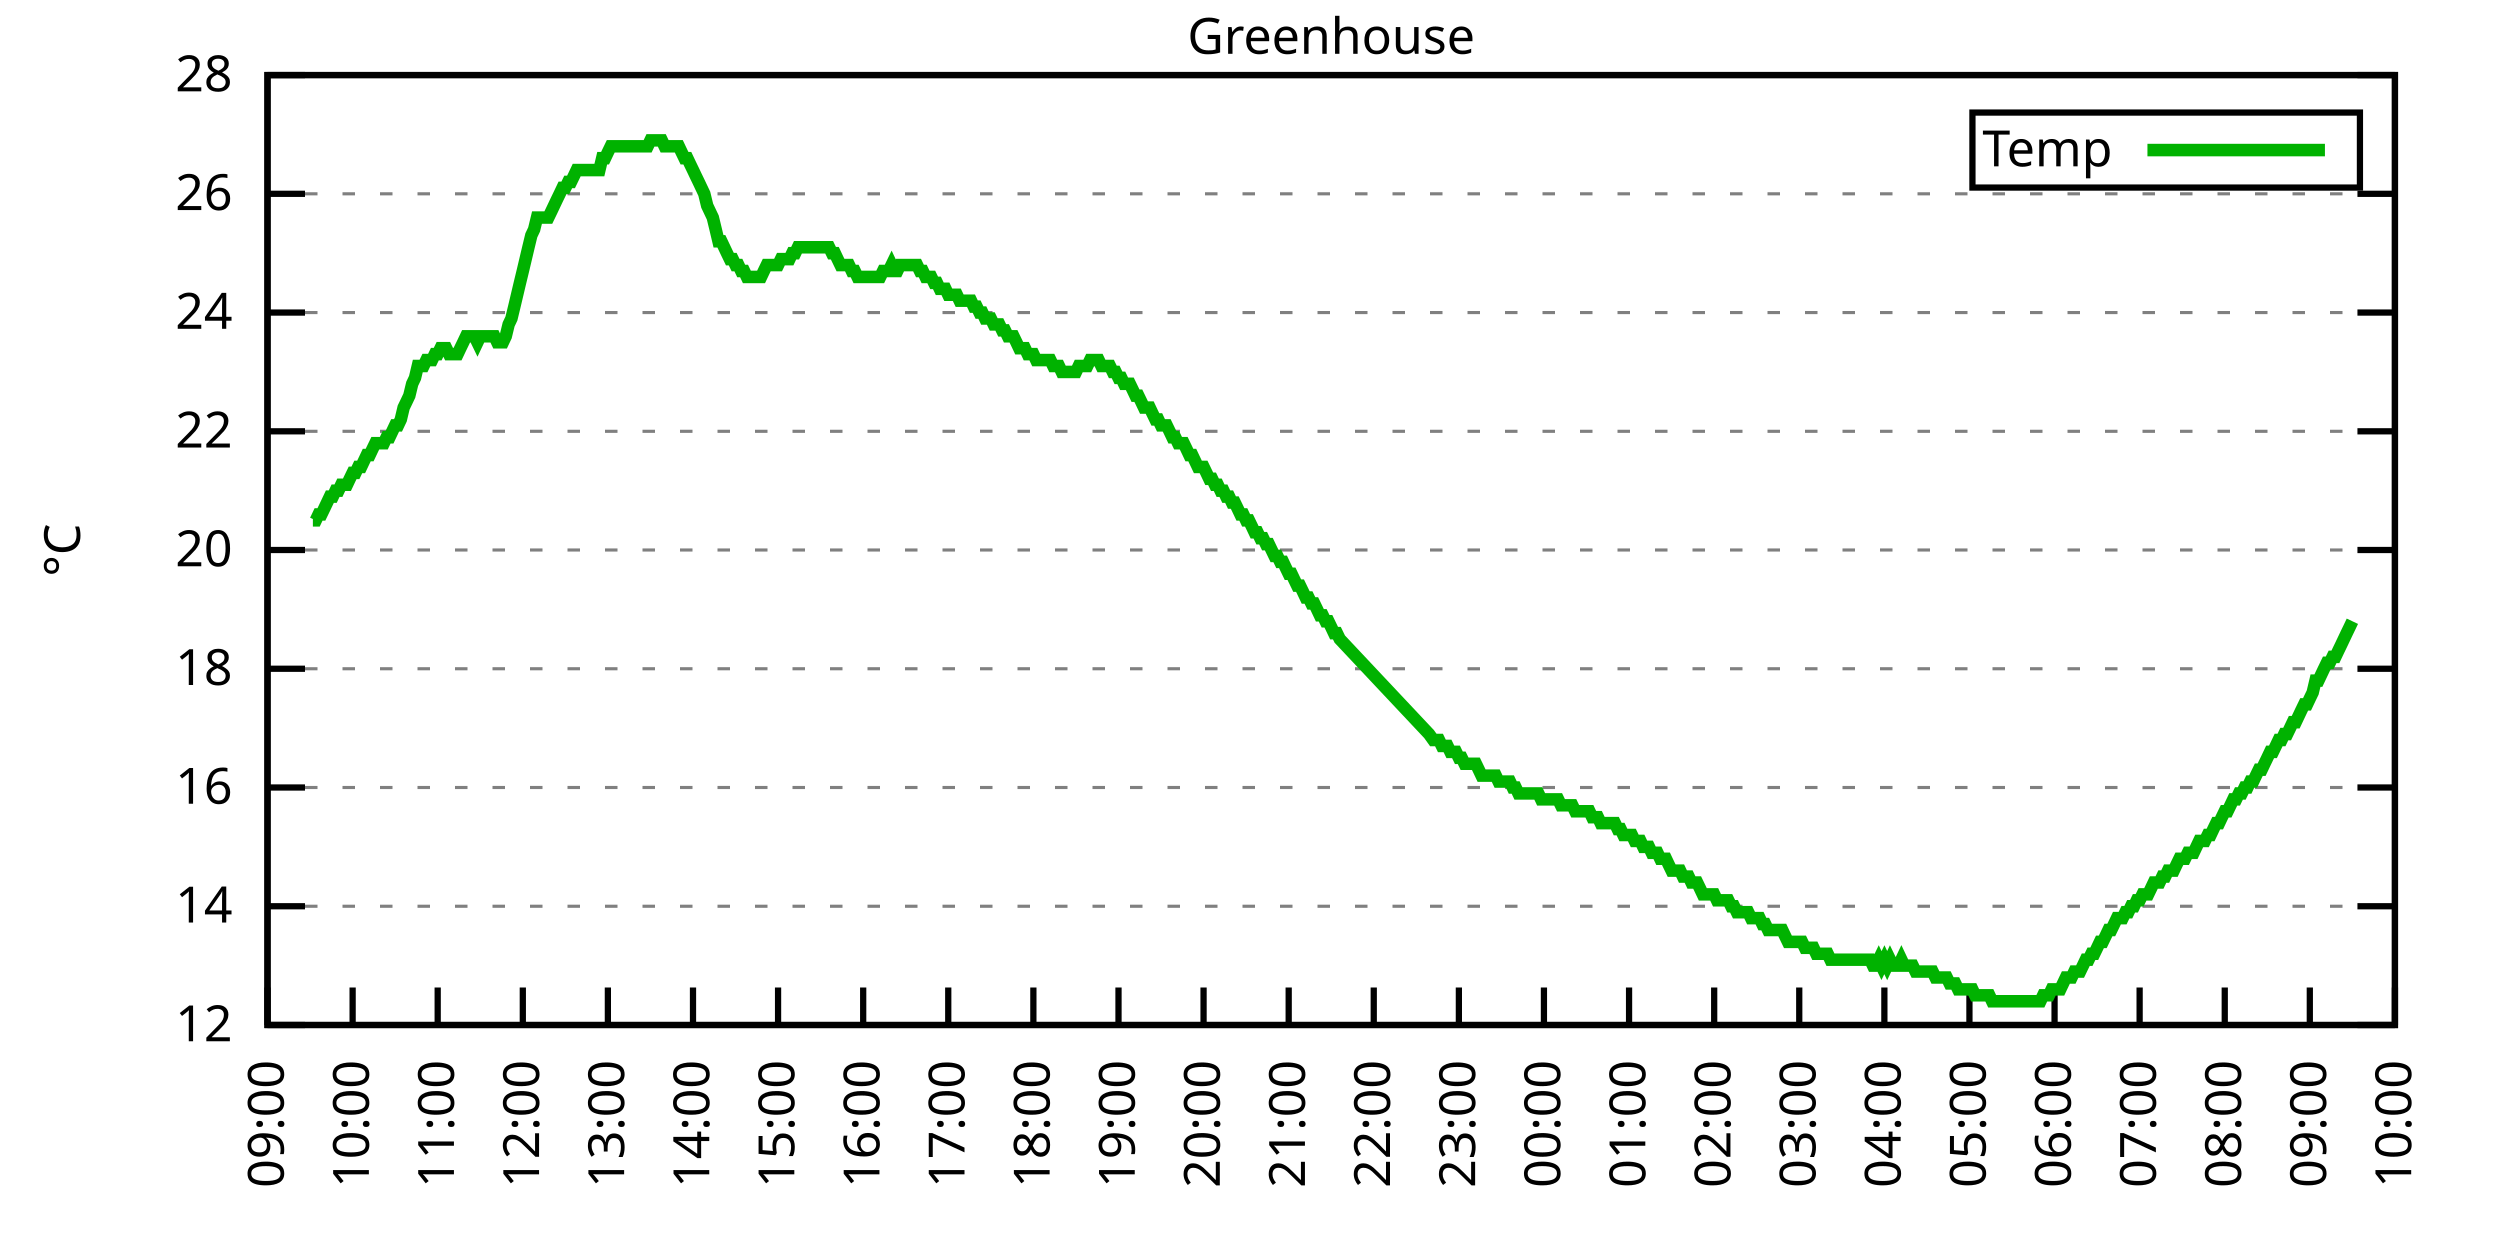
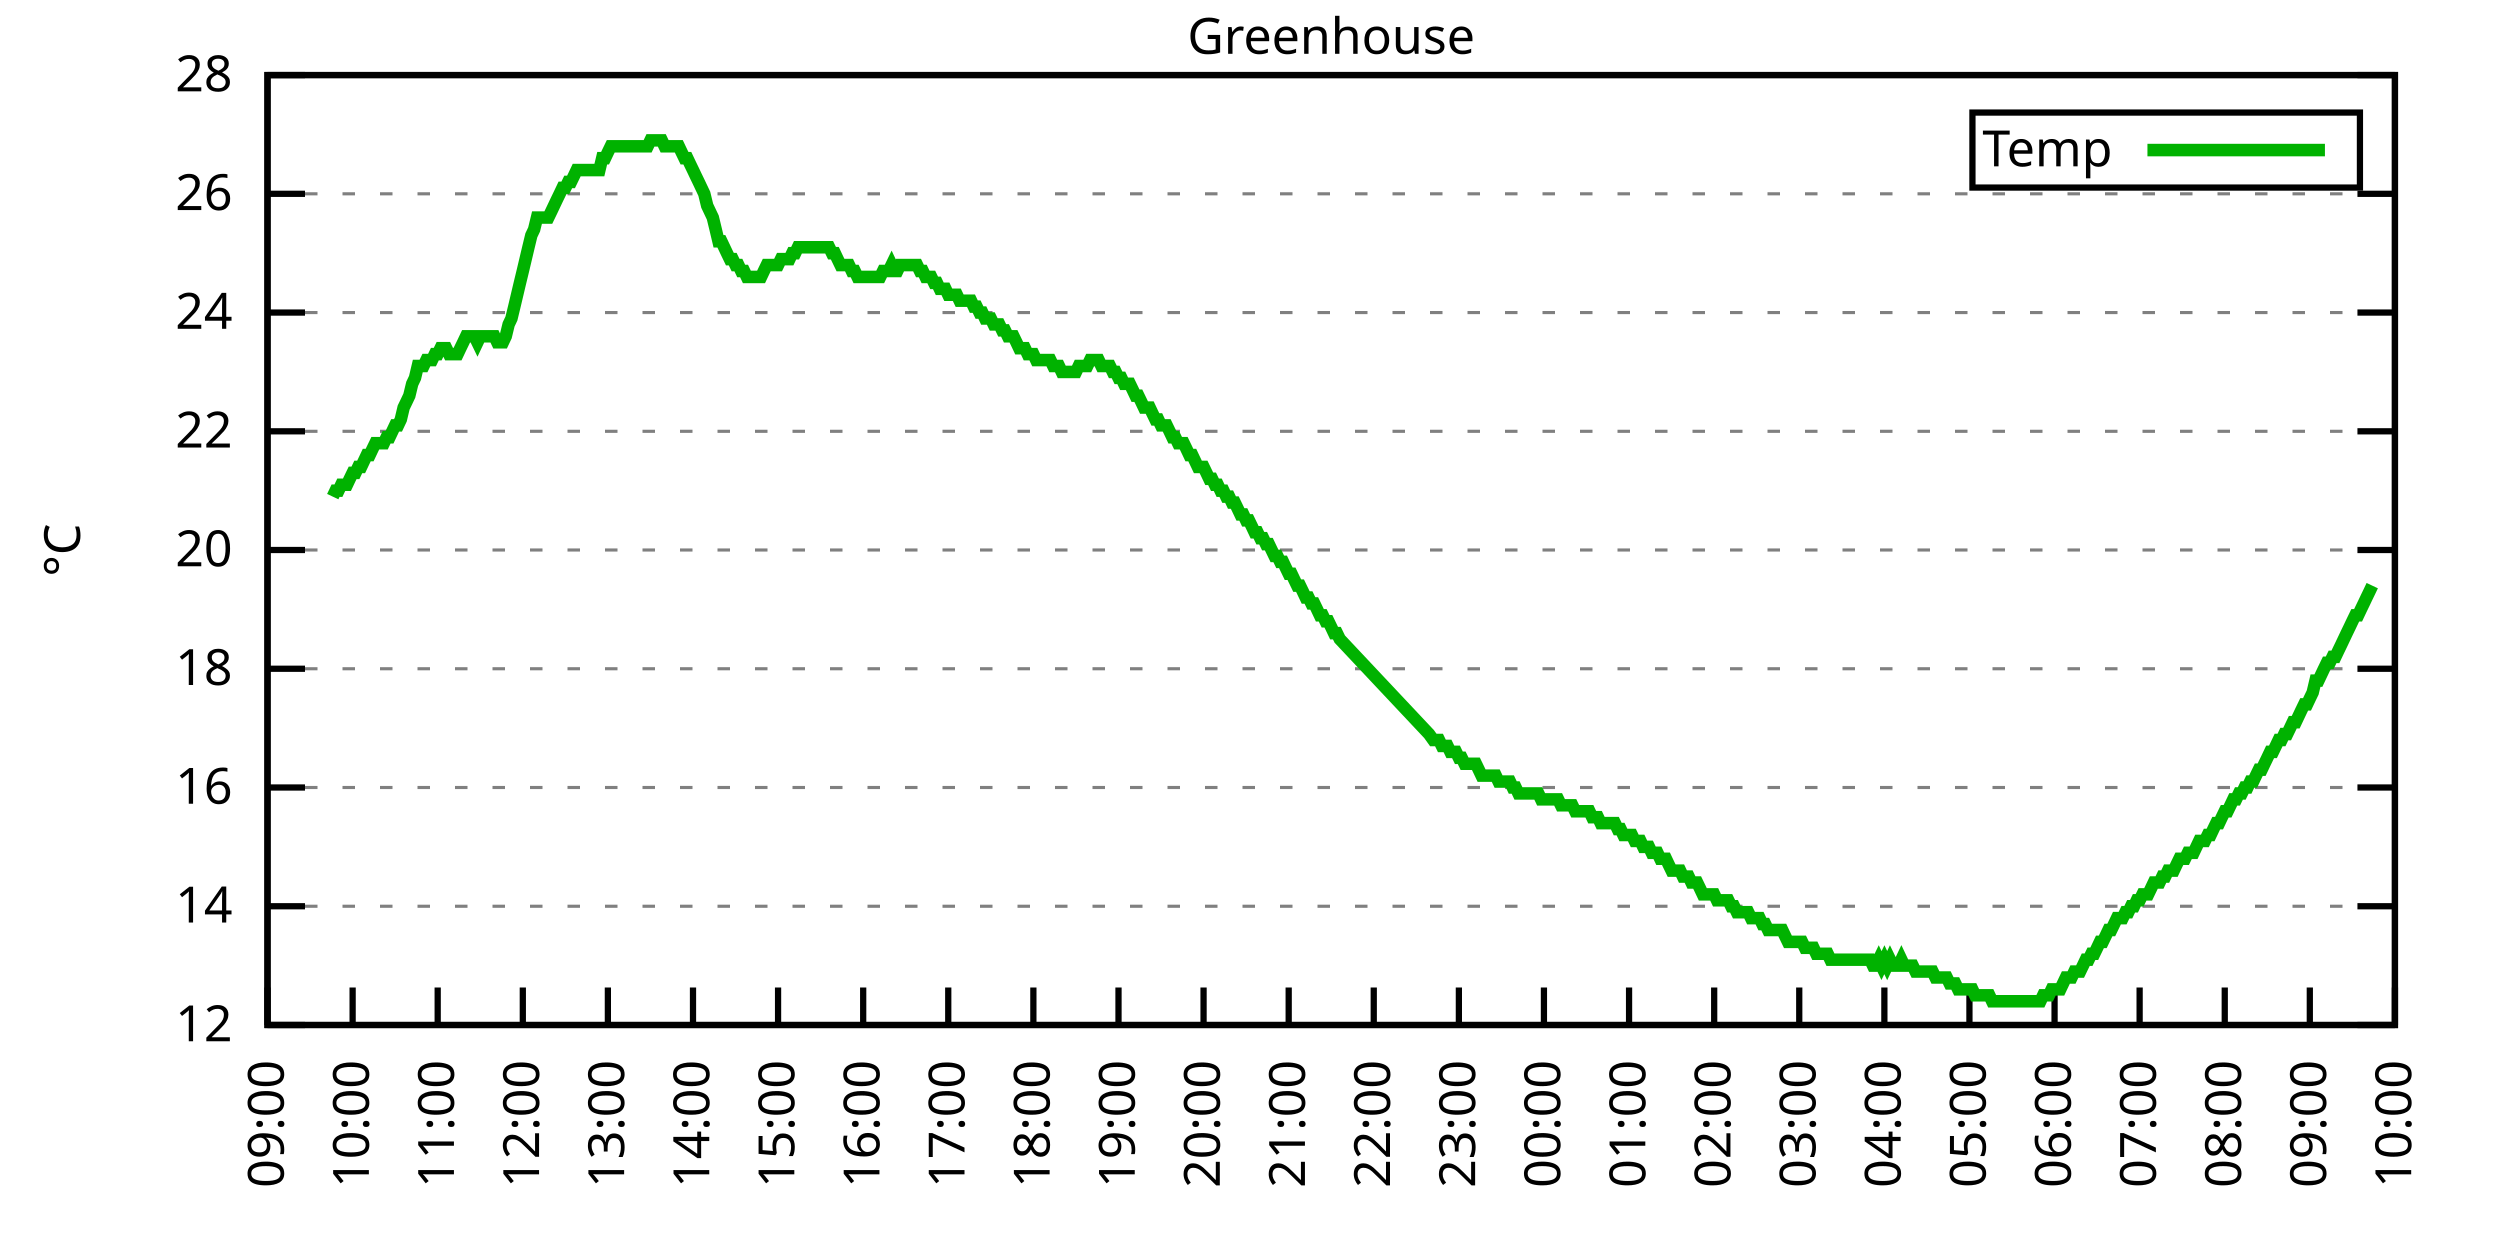
<svg xmlns="http://www.w3.org/2000/svg" xmlns:xlink="http://www.w3.org/1999/xlink" width="400" height="200" viewBox="0 0 400 200">
  <g id="gnuplot_canvas">
    <rect x="0" y="0" width="400" height="200" fill="none" />
    <defs>
      <circle id="gpDot" r="0.5" stroke-width="0.5" stroke="currentColor" />
      <path id="gpPt0" stroke-width="0.333" stroke="currentColor" d="M-1,0 h2 M0,-1 v2" />
      <path id="gpPt1" stroke-width="0.333" stroke="currentColor" d="M-1,-1 L1,1 M1,-1 L-1,1" />
      <path id="gpPt2" stroke-width="0.333" stroke="currentColor" d="M-1,0 L1,0 M0,-1 L0,1 M-1,-1 L1,1 M-1,1 L1,-1" />
      <rect id="gpPt3" stroke-width="0.333" stroke="currentColor" x="-1" y="-1" width="2" height="2" />
      <rect id="gpPt4" stroke-width="0.333" stroke="currentColor" fill="currentColor" x="-1" y="-1" width="2" height="2" />
      <circle id="gpPt5" stroke-width="0.333" stroke="currentColor" cx="0" cy="0" r="1" />
      <use xlink:href="#gpPt5" id="gpPt6" fill="currentColor" stroke="none" />
      <path id="gpPt7" stroke-width="0.333" stroke="currentColor" d="M0,-1.33 L-1.33,0.67 L1.33,0.67 z" />
      <use xlink:href="#gpPt7" id="gpPt8" fill="currentColor" stroke="none" />
      <use xlink:href="#gpPt7" id="gpPt9" stroke="currentColor" transform="rotate(180)" />
      <use xlink:href="#gpPt9" id="gpPt10" fill="currentColor" stroke="none" />
      <use xlink:href="#gpPt3" id="gpPt11" stroke="currentColor" transform="rotate(45)" />
      <use xlink:href="#gpPt11" id="gpPt12" fill="currentColor" stroke="none" />
      <path id="gpPt13" stroke-width="0.333" stroke="currentColor" d="M0,1.330 L1.265,0.411 L0.782,-1.067 L-0.782,-1.076 L-1.265,0.411 z" />
      <use xlink:href="#gpPt13" id="gpPt14" fill="currentColor" stroke="none" />
      <filter id="textbox" filterUnits="objectBoundingBox" x="0" y="0" height="1" width="1">
        <feFlood flood-color="white" flood-opacity="1" result="bgnd" />
        <feComposite in="SourceGraphic" in2="bgnd" operator="atop" />
      </filter>
      <filter id="greybox" filterUnits="objectBoundingBox" x="0" y="0" height="1" width="1">
        <feFlood flood-color="lightgrey" flood-opacity="1" result="grey" />
        <feComposite in="SourceGraphic" in2="grey" operator="atop" />
      </filter>
    </defs>
    <g fill="none" color="white" stroke="currentColor" stroke-width="1.00" stroke-linecap="butt" stroke-linejoin="miter">
</g>
    <g fill="none" color="black" stroke="currentColor" stroke-width="1.00" stroke-linecap="butt" stroke-linejoin="miter">
      <g stroke="none" shape-rendering="crispEdges">
        <polygon fill="rgb(255, 255, 255)" points="42.80,164.00 383.18,164.00 383.18,12.02 42.80,12.02 " />
      </g>
    </g>
    <g fill="none" color="black" stroke="currentColor" stroke-width="1.00" stroke-linecap="butt" stroke-linejoin="miter">
</g>
    <g fill="none" color="black" stroke="black" stroke-width="0.50" stroke-linecap="butt" stroke-linejoin="miter">
</g>
    <g fill="none" color="gray" stroke="currentColor" stroke-width="0.50" stroke-linecap="butt" stroke-linejoin="miter">
      <path stroke="gray" stroke-dasharray="2,4" class="gridline" d="M42.80,164.00 L383.19,164.00  " />
    </g>
    <g fill="none" color="gray" stroke="gray" stroke-width="1.00" stroke-linecap="butt" stroke-linejoin="miter">
</g>
    <g fill="none" color="black" stroke="currentColor" stroke-width="1.00" stroke-linecap="butt" stroke-linejoin="miter">
      <path stroke="black" d="M42.80,164.00 L48.80,164.00 M383.19,164.00 L377.19,164.00  " />
      <g transform="translate(37.20,166.60)" stroke="none" fill="black" font-family="Sans" font-size="8.00" text-anchor="end">
        <text>
          <tspan font-family="Sans"> 12</tspan>
        </text>
      </g>
    </g>
    <g fill="none" color="black" stroke="currentColor" stroke-width="1.00" stroke-linecap="butt" stroke-linejoin="miter">
</g>
    <g fill="none" color="black" stroke="black" stroke-width="0.50" stroke-linecap="butt" stroke-linejoin="miter">
</g>
    <g fill="none" color="gray" stroke="currentColor" stroke-width="0.50" stroke-linecap="butt" stroke-linejoin="miter">
      <path stroke="gray" stroke-dasharray="2,4" class="gridline" d="M42.80,145.00 L383.19,145.00  " />
    </g>
    <g fill="none" color="gray" stroke="gray" stroke-width="1.00" stroke-linecap="butt" stroke-linejoin="miter">
</g>
    <g fill="none" color="black" stroke="currentColor" stroke-width="1.00" stroke-linecap="butt" stroke-linejoin="miter">
      <path stroke="black" d="M42.80,145.00 L48.80,145.00 M383.19,145.00 L377.19,145.00  " />
      <g transform="translate(37.20,147.60)" stroke="none" fill="black" font-family="Sans" font-size="8.00" text-anchor="end">
        <text>
          <tspan font-family="Sans"> 14</tspan>
        </text>
      </g>
    </g>
    <g fill="none" color="black" stroke="currentColor" stroke-width="1.00" stroke-linecap="butt" stroke-linejoin="miter">
</g>
    <g fill="none" color="black" stroke="black" stroke-width="0.50" stroke-linecap="butt" stroke-linejoin="miter">
</g>
    <g fill="none" color="gray" stroke="currentColor" stroke-width="0.50" stroke-linecap="butt" stroke-linejoin="miter">
      <path stroke="gray" stroke-dasharray="2,4" class="gridline" d="M42.80,126.00 L383.19,126.00  " />
    </g>
    <g fill="none" color="gray" stroke="gray" stroke-width="1.00" stroke-linecap="butt" stroke-linejoin="miter">
</g>
    <g fill="none" color="black" stroke="currentColor" stroke-width="1.00" stroke-linecap="butt" stroke-linejoin="miter">
      <path stroke="black" d="M42.80,126.00 L48.80,126.00 M383.19,126.00 L377.19,126.00  " />
      <g transform="translate(37.20,128.60)" stroke="none" fill="black" font-family="Sans" font-size="8.00" text-anchor="end">
        <text>
          <tspan font-family="Sans"> 16</tspan>
        </text>
      </g>
    </g>
    <g fill="none" color="black" stroke="currentColor" stroke-width="1.00" stroke-linecap="butt" stroke-linejoin="miter">
</g>
    <g fill="none" color="black" stroke="black" stroke-width="0.50" stroke-linecap="butt" stroke-linejoin="miter">
</g>
    <g fill="none" color="gray" stroke="currentColor" stroke-width="0.50" stroke-linecap="butt" stroke-linejoin="miter">
      <path stroke="gray" stroke-dasharray="2,4" class="gridline" d="M42.80,107.00 L383.19,107.00  " />
    </g>
    <g fill="none" color="gray" stroke="gray" stroke-width="1.00" stroke-linecap="butt" stroke-linejoin="miter">
</g>
    <g fill="none" color="black" stroke="currentColor" stroke-width="1.00" stroke-linecap="butt" stroke-linejoin="miter">
      <path stroke="black" d="M42.80,107.00 L48.80,107.00 M383.19,107.00 L377.19,107.00  " />
      <g transform="translate(37.20,109.60)" stroke="none" fill="black" font-family="Sans" font-size="8.00" text-anchor="end">
        <text>
          <tspan font-family="Sans"> 18</tspan>
        </text>
      </g>
    </g>
    <g fill="none" color="black" stroke="currentColor" stroke-width="1.00" stroke-linecap="butt" stroke-linejoin="miter">
</g>
    <g fill="none" color="black" stroke="black" stroke-width="0.50" stroke-linecap="butt" stroke-linejoin="miter">
</g>
    <g fill="none" color="gray" stroke="currentColor" stroke-width="0.50" stroke-linecap="butt" stroke-linejoin="miter">
      <path stroke="gray" stroke-dasharray="2,4" class="gridline" d="M42.80,88.00 L383.19,88.00  " />
    </g>
    <g fill="none" color="gray" stroke="gray" stroke-width="1.00" stroke-linecap="butt" stroke-linejoin="miter">
</g>
    <g fill="none" color="black" stroke="currentColor" stroke-width="1.00" stroke-linecap="butt" stroke-linejoin="miter">
      <path stroke="black" d="M42.80,88.00 L48.80,88.00 M383.19,88.00 L377.19,88.00  " />
      <g transform="translate(37.20,90.60)" stroke="none" fill="black" font-family="Sans" font-size="8.00" text-anchor="end">
        <text>
          <tspan font-family="Sans"> 20</tspan>
        </text>
      </g>
    </g>
    <g fill="none" color="black" stroke="currentColor" stroke-width="1.00" stroke-linecap="butt" stroke-linejoin="miter">
</g>
    <g fill="none" color="black" stroke="black" stroke-width="0.50" stroke-linecap="butt" stroke-linejoin="miter">
</g>
    <g fill="none" color="gray" stroke="currentColor" stroke-width="0.50" stroke-linecap="butt" stroke-linejoin="miter">
      <path stroke="gray" stroke-dasharray="2,4" class="gridline" d="M42.80,69.01 L383.19,69.01  " />
    </g>
    <g fill="none" color="gray" stroke="gray" stroke-width="1.00" stroke-linecap="butt" stroke-linejoin="miter">
</g>
    <g fill="none" color="black" stroke="currentColor" stroke-width="1.00" stroke-linecap="butt" stroke-linejoin="miter">
      <path stroke="black" d="M42.80,69.01 L48.80,69.01 M383.19,69.01 L377.19,69.01  " />
      <g transform="translate(37.20,71.61)" stroke="none" fill="black" font-family="Sans" font-size="8.00" text-anchor="end">
        <text>
          <tspan font-family="Sans"> 22</tspan>
        </text>
      </g>
    </g>
    <g fill="none" color="black" stroke="currentColor" stroke-width="1.00" stroke-linecap="butt" stroke-linejoin="miter">
</g>
    <g fill="none" color="black" stroke="black" stroke-width="0.50" stroke-linecap="butt" stroke-linejoin="miter">
</g>
    <g fill="none" color="gray" stroke="currentColor" stroke-width="0.50" stroke-linecap="butt" stroke-linejoin="miter">
      <path stroke="gray" stroke-dasharray="2,4" class="gridline" d="M42.80,50.01 L383.19,50.01  " />
    </g>
    <g fill="none" color="gray" stroke="gray" stroke-width="1.00" stroke-linecap="butt" stroke-linejoin="miter">
</g>
    <g fill="none" color="black" stroke="currentColor" stroke-width="1.00" stroke-linecap="butt" stroke-linejoin="miter">
      <path stroke="black" d="M42.80,50.01 L48.80,50.01 M383.19,50.01 L377.19,50.01  " />
      <g transform="translate(37.20,52.61)" stroke="none" fill="black" font-family="Sans" font-size="8.00" text-anchor="end">
        <text>
          <tspan font-family="Sans"> 24</tspan>
        </text>
      </g>
    </g>
    <g fill="none" color="black" stroke="currentColor" stroke-width="1.00" stroke-linecap="butt" stroke-linejoin="miter">
</g>
    <g fill="none" color="black" stroke="black" stroke-width="0.50" stroke-linecap="butt" stroke-linejoin="miter">
</g>
    <g fill="none" color="gray" stroke="currentColor" stroke-width="0.50" stroke-linecap="butt" stroke-linejoin="miter">
      <path stroke="gray" stroke-dasharray="2,4" class="gridline" d="M42.80,31.01 L383.19,31.01  " />
    </g>
    <g fill="none" color="gray" stroke="gray" stroke-width="1.00" stroke-linecap="butt" stroke-linejoin="miter">
</g>
    <g fill="none" color="black" stroke="currentColor" stroke-width="1.00" stroke-linecap="butt" stroke-linejoin="miter">
      <path stroke="black" d="M42.80,31.01 L48.80,31.01 M383.19,31.01 L377.19,31.01  " />
      <g transform="translate(37.20,33.61)" stroke="none" fill="black" font-family="Sans" font-size="8.00" text-anchor="end">
        <text>
          <tspan font-family="Sans"> 26</tspan>
        </text>
      </g>
    </g>
    <g fill="none" color="black" stroke="currentColor" stroke-width="1.00" stroke-linecap="butt" stroke-linejoin="miter">
</g>
    <g fill="none" color="black" stroke="black" stroke-width="0.50" stroke-linecap="butt" stroke-linejoin="miter">
</g>
    <g fill="none" color="gray" stroke="currentColor" stroke-width="0.50" stroke-linecap="butt" stroke-linejoin="miter">
      <path stroke="gray" stroke-dasharray="2,4" class="gridline" d="M42.80,12.01 L383.19,12.01  " />
    </g>
    <g fill="none" color="gray" stroke="gray" stroke-width="1.00" stroke-linecap="butt" stroke-linejoin="miter">
</g>
    <g fill="none" color="black" stroke="currentColor" stroke-width="1.00" stroke-linecap="butt" stroke-linejoin="miter">
      <path stroke="black" d="M42.80,12.01 L48.80,12.01 M383.19,12.01 L377.19,12.01  " />
      <g transform="translate(37.20,14.61)" stroke="none" fill="black" font-family="Sans" font-size="8.00" text-anchor="end">
        <text>
          <tspan font-family="Sans"> 28</tspan>
        </text>
      </g>
    </g>
    <g fill="none" color="black" stroke="currentColor" stroke-width="1.00" stroke-linecap="butt" stroke-linejoin="miter">
      <path stroke="black" d="M42.80,164.00 L42.80,158.00  " />
      <g transform="translate(45.40,169.60) rotate(270.00)" stroke="none" fill="black" font-family="Sans" font-size="8.00" text-anchor="end">
        <text>
          <tspan font-family="Sans">09:00</tspan>
        </text>
      </g>
    </g>
    <g fill="none" color="black" stroke="currentColor" stroke-width="1.00" stroke-linecap="butt" stroke-linejoin="miter">
      <path stroke="black" d="M56.42,164.00 L56.42,158.00  " />
      <g transform="translate(59.02,169.60) rotate(270.00)" stroke="none" fill="black" font-family="Sans" font-size="8.00" text-anchor="end">
        <text>
          <tspan font-family="Sans">10:00</tspan>
        </text>
      </g>
    </g>
    <g fill="none" color="black" stroke="currentColor" stroke-width="1.00" stroke-linecap="butt" stroke-linejoin="miter">
      <path stroke="black" d="M70.03,164.00 L70.03,158.00  " />
      <g transform="translate(72.63,169.60) rotate(270.00)" stroke="none" fill="black" font-family="Sans" font-size="8.00" text-anchor="end">
        <text>
          <tspan font-family="Sans">11:00</tspan>
        </text>
      </g>
    </g>
    <g fill="none" color="black" stroke="currentColor" stroke-width="1.00" stroke-linecap="butt" stroke-linejoin="miter">
      <path stroke="black" d="M83.65,164.00 L83.65,158.00  " />
      <g transform="translate(86.25,169.60) rotate(270.00)" stroke="none" fill="black" font-family="Sans" font-size="8.00" text-anchor="end">
        <text>
          <tspan font-family="Sans">12:00</tspan>
        </text>
      </g>
    </g>
    <g fill="none" color="black" stroke="currentColor" stroke-width="1.00" stroke-linecap="butt" stroke-linejoin="miter">
      <path stroke="black" d="M97.26,164.00 L97.26,158.00  " />
      <g transform="translate(99.86,169.60) rotate(270.00)" stroke="none" fill="black" font-family="Sans" font-size="8.00" text-anchor="end">
        <text>
          <tspan font-family="Sans">13:00</tspan>
        </text>
      </g>
    </g>
    <g fill="none" color="black" stroke="currentColor" stroke-width="1.00" stroke-linecap="butt" stroke-linejoin="miter">
      <path stroke="black" d="M110.88,164.00 L110.88,158.00  " />
      <g transform="translate(113.48,169.60) rotate(270.00)" stroke="none" fill="black" font-family="Sans" font-size="8.00" text-anchor="end">
        <text>
          <tspan font-family="Sans">14:00</tspan>
        </text>
      </g>
    </g>
    <g fill="none" color="black" stroke="currentColor" stroke-width="1.00" stroke-linecap="butt" stroke-linejoin="miter">
      <path stroke="black" d="M124.49,164.00 L124.49,158.00  " />
      <g transform="translate(127.09,169.60) rotate(270.00)" stroke="none" fill="black" font-family="Sans" font-size="8.00" text-anchor="end">
        <text>
          <tspan font-family="Sans">15:00</tspan>
        </text>
      </g>
    </g>
    <g fill="none" color="black" stroke="currentColor" stroke-width="1.00" stroke-linecap="butt" stroke-linejoin="miter">
      <path stroke="black" d="M138.11,164.00 L138.11,158.00  " />
      <g transform="translate(140.71,169.60) rotate(270.00)" stroke="none" fill="black" font-family="Sans" font-size="8.00" text-anchor="end">
        <text>
          <tspan font-family="Sans">16:00</tspan>
        </text>
      </g>
    </g>
    <g fill="none" color="black" stroke="currentColor" stroke-width="1.00" stroke-linecap="butt" stroke-linejoin="miter">
      <path stroke="black" d="M151.72,164.00 L151.72,158.00  " />
      <g transform="translate(154.32,169.60) rotate(270.00)" stroke="none" fill="black" font-family="Sans" font-size="8.00" text-anchor="end">
        <text>
          <tspan font-family="Sans">17:00</tspan>
        </text>
      </g>
    </g>
    <g fill="none" color="black" stroke="currentColor" stroke-width="1.00" stroke-linecap="butt" stroke-linejoin="miter">
      <path stroke="black" d="M165.34,164.00 L165.34,158.00  " />
      <g transform="translate(167.94,169.60) rotate(270.00)" stroke="none" fill="black" font-family="Sans" font-size="8.00" text-anchor="end">
        <text>
          <tspan font-family="Sans">18:00</tspan>
        </text>
      </g>
    </g>
    <g fill="none" color="black" stroke="currentColor" stroke-width="1.00" stroke-linecap="butt" stroke-linejoin="miter">
      <path stroke="black" d="M178.96,164.00 L178.96,158.00  " />
      <g transform="translate(181.56,169.60) rotate(270.00)" stroke="none" fill="black" font-family="Sans" font-size="8.00" text-anchor="end">
        <text>
          <tspan font-family="Sans">19:00</tspan>
        </text>
      </g>
    </g>
    <g fill="none" color="black" stroke="currentColor" stroke-width="1.00" stroke-linecap="butt" stroke-linejoin="miter">
      <path stroke="black" d="M192.57,164.00 L192.57,158.00  " />
      <g transform="translate(195.17,169.60) rotate(270.00)" stroke="none" fill="black" font-family="Sans" font-size="8.00" text-anchor="end">
        <text>
          <tspan font-family="Sans">20:00</tspan>
        </text>
      </g>
    </g>
    <g fill="none" color="black" stroke="currentColor" stroke-width="1.00" stroke-linecap="butt" stroke-linejoin="miter">
      <path stroke="black" d="M206.19,164.00 L206.19,158.00  " />
      <g transform="translate(208.79,169.60) rotate(270.00)" stroke="none" fill="black" font-family="Sans" font-size="8.00" text-anchor="end">
        <text>
          <tspan font-family="Sans">21:00</tspan>
        </text>
      </g>
    </g>
    <g fill="none" color="black" stroke="currentColor" stroke-width="1.00" stroke-linecap="butt" stroke-linejoin="miter">
      <path stroke="black" d="M219.80,164.00 L219.80,158.00  " />
      <g transform="translate(222.40,169.60) rotate(270.00)" stroke="none" fill="black" font-family="Sans" font-size="8.00" text-anchor="end">
        <text>
          <tspan font-family="Sans">22:00</tspan>
        </text>
      </g>
    </g>
    <g fill="none" color="black" stroke="currentColor" stroke-width="1.00" stroke-linecap="butt" stroke-linejoin="miter">
      <path stroke="black" d="M233.42,164.00 L233.42,158.00  " />
      <g transform="translate(236.02,169.60) rotate(270.00)" stroke="none" fill="black" font-family="Sans" font-size="8.00" text-anchor="end">
        <text>
          <tspan font-family="Sans">23:00</tspan>
        </text>
      </g>
    </g>
    <g fill="none" color="black" stroke="currentColor" stroke-width="1.00" stroke-linecap="butt" stroke-linejoin="miter">
      <path stroke="black" d="M247.03,164.00 L247.03,158.00  " />
      <g transform="translate(249.63,169.60) rotate(270.00)" stroke="none" fill="black" font-family="Sans" font-size="8.00" text-anchor="end">
        <text>
          <tspan font-family="Sans">00:00</tspan>
        </text>
      </g>
    </g>
    <g fill="none" color="black" stroke="currentColor" stroke-width="1.00" stroke-linecap="butt" stroke-linejoin="miter">
      <path stroke="black" d="M260.65,164.00 L260.65,158.00  " />
      <g transform="translate(263.25,169.60) rotate(270.00)" stroke="none" fill="black" font-family="Sans" font-size="8.00" text-anchor="end">
        <text>
          <tspan font-family="Sans">01:00</tspan>
        </text>
      </g>
    </g>
    <g fill="none" color="black" stroke="currentColor" stroke-width="1.00" stroke-linecap="butt" stroke-linejoin="miter">
      <path stroke="black" d="M274.27,164.00 L274.27,158.00  " />
      <g transform="translate(276.87,169.60) rotate(270.00)" stroke="none" fill="black" font-family="Sans" font-size="8.00" text-anchor="end">
        <text>
          <tspan font-family="Sans">02:00</tspan>
        </text>
      </g>
    </g>
    <g fill="none" color="black" stroke="currentColor" stroke-width="1.00" stroke-linecap="butt" stroke-linejoin="miter">
      <path stroke="black" d="M287.88,164.00 L287.88,158.00  " />
      <g transform="translate(290.48,169.60) rotate(270.00)" stroke="none" fill="black" font-family="Sans" font-size="8.00" text-anchor="end">
        <text>
          <tspan font-family="Sans">03:00</tspan>
        </text>
      </g>
    </g>
    <g fill="none" color="black" stroke="currentColor" stroke-width="1.00" stroke-linecap="butt" stroke-linejoin="miter">
      <path stroke="black" d="M301.50,164.00 L301.50,158.00  " />
      <g transform="translate(304.10,169.60) rotate(270.00)" stroke="none" fill="black" font-family="Sans" font-size="8.00" text-anchor="end">
        <text>
          <tspan font-family="Sans">04:00</tspan>
        </text>
      </g>
    </g>
    <g fill="none" color="black" stroke="currentColor" stroke-width="1.00" stroke-linecap="butt" stroke-linejoin="miter">
      <path stroke="black" d="M315.11,164.00 L315.11,158.00  " />
      <g transform="translate(317.71,169.60) rotate(270.00)" stroke="none" fill="black" font-family="Sans" font-size="8.00" text-anchor="end">
        <text>
          <tspan font-family="Sans">05:00</tspan>
        </text>
      </g>
    </g>
    <g fill="none" color="black" stroke="currentColor" stroke-width="1.00" stroke-linecap="butt" stroke-linejoin="miter">
      <path stroke="black" d="M328.73,164.00 L328.73,158.00  " />
      <g transform="translate(331.33,169.60) rotate(270.00)" stroke="none" fill="black" font-family="Sans" font-size="8.00" text-anchor="end">
        <text>
          <tspan font-family="Sans">06:00</tspan>
        </text>
      </g>
    </g>
    <g fill="none" color="black" stroke="currentColor" stroke-width="1.00" stroke-linecap="butt" stroke-linejoin="miter">
      <path stroke="black" d="M342.34,164.00 L342.34,158.00  " />
      <g transform="translate(344.94,169.60) rotate(270.00)" stroke="none" fill="black" font-family="Sans" font-size="8.00" text-anchor="end">
        <text>
          <tspan font-family="Sans">07:00</tspan>
        </text>
      </g>
    </g>
    <g fill="none" color="black" stroke="currentColor" stroke-width="1.00" stroke-linecap="butt" stroke-linejoin="miter">
      <path stroke="black" d="M355.96,164.00 L355.96,158.00  " />
      <g transform="translate(358.56,169.60) rotate(270.00)" stroke="none" fill="black" font-family="Sans" font-size="8.00" text-anchor="end">
        <text>
          <tspan font-family="Sans">08:00</tspan>
        </text>
      </g>
    </g>
    <g fill="none" color="black" stroke="currentColor" stroke-width="1.00" stroke-linecap="butt" stroke-linejoin="miter">
      <path stroke="black" d="M369.57,164.00 L369.57,158.00  " />
      <g transform="translate(372.17,169.60) rotate(270.00)" stroke="none" fill="black" font-family="Sans" font-size="8.00" text-anchor="end">
        <text>
          <tspan font-family="Sans">09:00</tspan>
        </text>
      </g>
    </g>
    <g fill="none" color="black" stroke="currentColor" stroke-width="1.00" stroke-linecap="butt" stroke-linejoin="miter">
      <path stroke="black" d="M383.19,164.00 L383.19,158.00  " />
      <g transform="translate(385.79,169.60) rotate(270.00)" stroke="none" fill="black" font-family="Sans" font-size="8.00" text-anchor="end">
        <text>
          <tspan font-family="Sans">10:00</tspan>
        </text>
      </g>
    </g>
    <g fill="none" color="black" stroke="currentColor" stroke-width="1.00" stroke-linecap="butt" stroke-linejoin="miter">
</g>
    <g fill="none" color="black" stroke="currentColor" stroke-width="1.00" stroke-linecap="butt" stroke-linejoin="miter">
      <path stroke="black" d="M42.80,12.01 L42.80,164.00 L383.19,164.00 L383.19,12.01 L42.80,12.01 Z  " />
    </g>
    <g fill="none" color="black" stroke="currentColor" stroke-width="1.00" stroke-linecap="butt" stroke-linejoin="miter">
</g>
    <g fill="none" color="black" stroke="currentColor" stroke-width="1.00" stroke-linecap="butt" stroke-linejoin="miter">
      <path stroke="black" d="M315.59,30.01 L315.59,18.01 L377.59,18.01 L377.59,30.01 L315.59,30.01 Z  " />
    </g>
    <g id="Greenhouse_plot_1">
      <g fill="none" color="white" stroke="black" stroke-width="2.00" stroke-linecap="butt" stroke-linejoin="miter">
</g>
      <g fill="none" color="black" stroke="currentColor" stroke-width="2.00" stroke-linecap="butt" stroke-linejoin="miter">
        <g transform="translate(337.99,26.61)" stroke="none" fill="black" font-family="Sans" font-size="8.00" text-anchor="end">
          <text>
            <tspan font-family="Sans">Temp</tspan>
          </text>
        </g>
      </g>
      <g fill="none" color="black" stroke="currentColor" stroke-width="2.00" stroke-linecap="butt" stroke-linejoin="miter">
-         <path stroke="rgb(  0, 178,   0)" d="M343.59,24.01 L371.99,24.01 M50.06,83.26 L50.52,83.26 L50.97,82.31 L51.42,82.31 L51.88,81.36 L52.33,80.41   L52.78,79.46 L53.24,79.46 L53.69,78.51 L54.15,78.51 L54.60,77.56 L55.05,77.56 L55.51,77.56 L55.96,76.61   L56.42,75.66 L56.87,75.66 L57.32,74.71 L57.78,74.71 L58.23,73.76 L58.68,72.81 L59.14,72.81 L59.59,71.86   L60.05,70.91 L60.50,70.91 L60.95,70.91 L61.41,70.91 L61.86,69.96 L62.32,69.96 L62.77,69.01 L63.22,68.06   L63.68,68.06 L64.13,67.11 L64.58,65.21 L65.04,64.26 L65.49,63.31 L65.95,61.41 L66.40,60.46 L66.85,58.56   L67.31,58.56 L67.76,58.56 L68.22,57.61 L68.67,57.61 L69.12,57.61 L69.58,56.66 L70.03,56.66 L70.49,55.71   L70.94,55.71 L71.39,55.71 L71.85,56.66 L72.30,56.66 L72.75,56.66 L73.21,56.66 L73.66,55.71 L74.12,54.76   L74.57,53.81 L75.02,53.81 L75.48,53.81 L75.93,53.81 L76.39,54.76 L76.84,53.81 L77.29,53.81 L77.75,53.81   L78.20,53.81 L78.65,53.81 L79.11,53.81 L79.56,54.76 L80.02,54.76 L80.47,54.76 L80.92,53.81 L81.38,51.91   L81.83,50.96 L82.29,49.06 L82.74,47.16 L83.19,45.26 L83.65,43.36 L84.10,41.46 L84.55,39.56 L85.01,37.66   L85.46,36.71 L85.92,34.81 L86.37,34.81 L86.82,34.81 L87.28,34.81 L87.73,34.81 L88.19,33.86 L88.64,32.91   L89.09,31.96 L89.55,31.01 L90.00,30.06 L90.45,30.06 L90.91,29.11 L91.36,29.11 L91.82,28.16 L92.27,27.21   L92.72,27.21 L93.18,27.21 L93.63,27.21 L94.09,27.21 L94.54,27.21 L94.99,27.21 L95.45,27.21 L95.90,27.21   L96.35,25.31 L96.81,25.31 L97.26,24.36 L97.72,23.41 L98.17,23.41 L98.62,23.41 L99.08,23.41 L99.53,23.41   L99.99,23.41 L100.44,23.41 L100.89,23.41 L101.35,23.41 L101.80,23.41 L102.25,23.41 L102.71,23.41 L103.16,23.41   L103.62,23.41 L104.07,22.46 L104.52,22.46 L104.98,22.46 L105.43,22.46 L105.89,22.46 L106.34,23.41 L106.79,23.41   L107.25,23.41 L107.70,23.41 L108.15,23.41 L108.61,23.41 L109.06,24.36 L109.52,25.31 L109.97,25.31 L110.42,26.26   L110.88,27.21 L111.33,28.16 L111.79,29.11 L112.24,30.06 L112.69,31.01 L113.15,32.91 L113.60,33.86 L114.05,34.81   L114.51,36.71 L114.96,38.61 L115.42,38.61 L115.87,39.56 L116.32,40.51 L116.78,41.46 L117.23,41.46 L117.69,42.41   L118.14,42.41 L118.59,43.36 L119.05,43.36 L119.50,44.31 L119.96,44.31 L120.41,44.31 L120.86,44.31 L121.32,44.31   L121.77,44.31 L122.22,43.36 L122.68,42.41 L123.13,42.41 L123.59,42.41 L124.04,42.41 L124.49,42.41 L124.95,41.46   L125.40,41.46 L125.86,41.46 L126.31,41.46 L126.76,40.51 L127.22,40.51 L127.67,39.56 L128.12,39.56 L128.58,39.56   L129.03,39.56 L129.49,39.56 L129.94,39.56 L130.39,39.56 L130.85,39.56 L131.30,39.56 L131.76,39.56 L132.21,39.56   L132.66,39.56 L133.12,40.51 L133.57,40.51 L134.02,41.46 L134.48,42.41 L134.93,42.41 L135.39,42.41 L135.84,42.41   L136.29,43.36 L136.75,43.36 L137.20,44.31 L137.66,44.31 L138.11,44.31 L138.56,44.31 L139.02,44.31 L139.47,44.31   L139.92,44.31 L140.38,44.31 L140.83,44.31 L141.29,43.36 L141.74,43.36 L142.19,43.36 L142.65,42.41 L143.10,43.36   L143.56,43.36 L144.01,42.41 L144.46,42.41 L144.92,42.41 L145.37,42.41 L145.82,42.41 L146.28,42.41 L146.73,42.41   L147.19,43.36 L147.64,43.36 L148.09,44.31 L148.55,44.31 L149.00,44.31 L149.46,45.26 L149.91,45.26 L150.36,46.21   L150.82,46.21 L151.27,46.21 L151.72,47.16 L152.18,47.16 L152.63,47.16 L153.09,47.16 L153.54,48.11 L153.99,48.11   L154.45,48.11 L154.90,48.11 L155.36,48.11 L155.81,49.06 L156.26,49.06 L156.72,50.01 L157.17,50.01 L157.62,50.96   L158.08,50.96 L158.53,50.96 L158.99,51.91 L159.44,51.91 L159.89,51.91 L160.35,52.86 L160.80,52.86 L161.26,53.81   L161.71,53.81 L162.16,53.81 L162.62,54.76 L163.07,55.71 L163.52,55.71 L163.98,55.71 L164.43,56.66 L164.89,56.66   L165.34,56.66 L165.79,57.61 L166.25,57.61 L166.70,57.61 L167.16,57.61 L167.61,57.61 L168.06,57.61 L168.52,58.56   L168.97,58.56 L169.43,58.56 L169.88,59.51 L170.33,59.51 L170.79,59.51 L171.24,59.51 L171.69,59.51 L172.15,59.51   L172.60,58.56 L173.06,58.56 L173.51,58.56 L173.96,58.56 L174.42,57.61 L174.87,57.61 L175.33,57.61 L175.78,57.61   L176.23,58.56 L176.69,58.56 L177.14,58.56 L177.59,58.56 L178.05,59.51 L178.50,59.51 L178.96,60.46 L179.41,60.46   L179.86,61.41 L180.32,61.41 L180.77,61.41 L181.23,62.36 L181.68,63.31 L182.13,63.31 L182.59,64.26 L183.04,65.21   L183.49,65.21 L183.95,65.21 L184.40,66.16 L184.86,67.11 L185.31,67.11 L185.76,68.06 L186.22,68.06 L186.67,68.06   L187.13,69.01 L187.58,69.96 L188.03,69.96 L188.49,70.91 L188.94,70.91 L189.39,70.91 L189.85,71.86 L190.30,72.81   L190.76,72.81 L191.21,73.76 L191.66,74.71 L192.12,74.71 L192.57,74.71 L193.03,75.66 L193.48,76.61 L193.93,76.61   L194.39,77.56 L194.84,77.56 L195.29,78.51 L195.75,78.51 L196.20,79.46 L196.66,79.46 L197.11,80.41 L197.56,80.41   L198.02,81.36 L198.47,82.31 L198.93,82.31 L199.38,83.26 L199.83,83.26 L200.29,84.21 L200.74,85.16 L201.19,85.16   L201.65,86.11 L202.10,86.11 L202.56,87.06 L203.01,87.06 L203.46,88.00 L203.92,88.95 L204.37,88.95 L204.83,89.90   L205.28,89.90 L205.73,90.85 L206.19,91.80 L206.64,91.80 L207.09,92.75 L207.55,93.70 L208.00,93.70 L208.46,94.65   L208.91,95.60 L209.36,95.60 L209.82,96.55 L210.27,96.55 L210.73,97.50 L211.18,98.45 L211.63,98.45 L212.09,99.40   L212.54,99.40 L213.00,100.35 L213.45,101.30 L213.90,101.30 L214.36,102.25 L228.65,117.45 L229.33,118.40 L229.79,118.40   L230.24,118.40 L230.70,119.35 L231.15,119.35 L231.60,119.35 L232.06,120.30 L232.51,120.30 L232.96,120.30 L233.42,121.25   L233.87,121.25 L234.33,122.20 L234.78,122.20 L235.23,122.20 L235.69,122.20 L236.14,122.20 L236.60,123.15 L237.05,124.10   L237.50,124.10 L237.96,124.10 L238.41,124.10 L238.86,124.10 L239.32,124.10 L239.77,125.05 L240.23,125.05 L240.68,125.05   L241.13,125.05 L241.59,125.05 L242.04,126.00 L242.50,126.00 L242.95,126.95 L243.40,126.95 L243.86,126.95 L244.31,126.95   L244.76,126.95 L245.22,126.95 L245.67,126.95 L246.13,126.95 L246.58,127.90 L247.03,127.90 L247.49,127.90 L247.94,127.90   L248.40,127.90 L248.85,127.90 L249.30,127.90 L249.76,128.85 L250.21,128.85 L250.66,128.85 L251.12,128.85 L251.57,128.85   L252.03,129.80 L252.48,129.80 L252.93,129.80 L253.39,129.80 L253.84,129.80 L254.30,129.80 L254.75,130.75 L255.20,130.75   L255.66,130.75 L256.11,131.70 L256.56,131.70 L257.02,131.70 L257.47,131.70 L257.93,131.70 L258.38,131.70 L258.83,132.65   L259.29,132.65 L259.74,133.60 L260.20,133.60 L260.65,133.60 L261.10,133.60 L261.56,134.55 L262.01,134.55 L262.47,134.55   L262.92,135.50 L263.37,135.50 L263.83,135.50 L264.28,136.45 L264.73,136.45 L265.19,136.45 L265.64,137.40 L266.10,137.40   L266.55,137.40 L267.00,138.35 L267.46,139.30 L267.91,139.30 L268.37,139.30 L268.82,139.30 L269.27,140.25 L269.73,140.25   L270.18,140.25 L270.63,141.20 L271.09,141.20 L271.54,141.20 L272.00,142.15 L272.45,143.10 L272.90,143.10 L273.36,143.10   L273.81,143.10 L274.27,143.10 L274.72,144.05 L275.17,144.05 L275.63,144.05 L276.08,144.05 L276.53,144.05 L276.99,145.00   L277.44,145.00 L277.90,145.95 L278.35,145.95 L278.80,145.95 L279.26,145.95 L279.71,145.95 L280.17,146.90 L280.62,146.90   L281.07,146.90 L281.53,146.90 L281.98,147.85 L282.43,147.85 L282.89,148.80 L283.34,148.80 L283.80,148.80 L284.25,148.80   L284.70,148.80 L285.16,148.80 L285.61,149.75 L286.07,150.70 L286.52,150.70 L286.97,150.70 L287.43,150.70 L287.88,150.70   L288.33,150.70 L288.79,151.65 L289.24,151.65 L289.70,151.65 L290.15,151.65 L290.60,152.60 L291.06,152.60 L291.51,152.60   L291.97,152.60 L292.42,152.60 L292.87,153.55 L293.33,153.55 L293.78,153.55 L294.23,153.55 L294.69,153.55 L295.14,153.55   L295.60,153.55 L296.05,153.55 L296.50,153.55 L296.96,153.55 L297.41,153.55 L297.87,153.55 L298.32,153.55 L298.77,153.55   L299.23,153.55 L299.68,154.50 L300.13,154.50 L300.59,153.55 L301.04,154.50 L301.50,153.55 L301.95,154.50 L302.40,153.55   L302.86,154.50 L303.31,154.50 L303.77,154.50 L304.22,153.55 L304.67,154.50 L305.13,154.50 L305.58,154.50 L306.03,154.50   L306.49,155.45 L306.94,155.45 L307.40,155.45 L307.85,155.45 L308.30,155.45 L308.76,155.45 L309.21,155.45 L309.67,156.40   L310.12,156.40 L310.57,156.40 L311.03,156.40 L311.48,156.40 L311.94,157.35 L312.39,157.35 L312.84,157.35 L313.30,158.30   L313.75,158.30 L314.20,158.30 L314.66,158.30 L315.11,158.30 L315.57,158.30 L316.02,159.25 L316.47,159.25 L316.93,159.25   L317.38,159.25 L317.84,159.25 L318.29,159.25 L318.74,160.20 L319.20,160.20 L319.65,160.20 L320.10,160.20 L320.56,160.20   L321.01,160.20 L321.47,160.20 L321.92,160.20 L322.37,160.20 L322.83,160.20 L323.28,160.20 L323.74,160.20 L324.19,160.20   L324.64,160.20 L325.10,160.20 L325.55,160.20 L326.00,160.20 L326.46,160.20 L326.91,159.25 L327.37,159.25 L327.82,159.25   L328.27,158.30 L328.73,158.30 L329.18,158.30 L329.64,158.30 L330.09,157.35 L330.54,156.40 L331.00,156.40 L331.45,156.40   L331.90,155.45 L332.36,155.45 L332.81,155.45 L333.27,154.50 L333.72,153.55 L334.17,153.55 L334.63,152.60 L335.08,152.60   L335.54,151.65 L335.99,150.70 L336.44,150.70 L336.90,149.75 L337.35,148.80 L337.80,148.80 L338.26,147.85 L338.71,146.90   L339.17,146.90 L339.62,146.90 L340.07,145.95 L340.53,145.95 L340.98,145.00 L341.44,145.00 L341.89,144.05 L342.34,144.05   L342.80,143.10 L343.25,143.10 L343.70,143.10 L344.16,142.15 L344.61,141.20 L345.07,141.20 L345.52,141.20 L345.97,140.25   L346.43,140.25 L346.88,139.30 L347.34,139.30 L347.79,139.30 L348.24,138.35 L348.70,137.40 L349.15,137.40 L349.60,137.40   L350.06,136.45 L350.51,136.45 L350.97,136.45 L351.42,135.50 L351.87,134.55 L352.33,134.55 L352.78,134.55 L353.24,133.60   L353.69,133.60 L354.14,132.65 L354.60,131.70 L355.05,131.70 L355.50,130.75 L355.96,129.80 L356.41,129.80 L356.87,128.85   L357.32,127.90 L357.77,127.90 L358.23,126.95 L358.68,126.95 L359.14,126.00 L359.59,126.00 L360.04,125.05 L360.50,125.05   L360.95,124.10 L361.41,123.15 L361.86,123.15 L362.31,122.20 L362.77,121.25 L363.22,120.30 L363.67,120.30 L364.13,119.35   L364.58,118.40 L365.04,118.40 L365.49,117.45 L365.94,117.45 L366.40,116.50 L366.85,115.55 L367.31,115.55 L367.76,114.60   L368.21,113.65 L368.67,112.70 L369.12,112.70 L369.57,111.75 L370.03,110.80 L370.48,108.90 L370.94,108.90 L371.39,107.95   L371.84,107.00 L372.30,106.05 L372.75,106.05 L373.21,105.10 L373.66,105.10 L374.11,104.15 L374.57,103.20 L375.02,102.25   L375.47,101.30 L375.93,100.35 L376.38,99.40  " />
+         <path stroke="rgb(  0, 178,   0)" d="M343.59,24.01 L371.99,24.01 M53.24,79.46 L53.69,78.51 L54.15,78.51 L54.60,77.56 L55.05,77.56 L55.51,77.56   L55.96,76.61 L56.42,75.66 L56.87,75.66 L57.32,74.71 L57.78,74.71 L58.23,73.76 L58.68,72.81 L59.14,72.81   L59.59,71.86 L60.05,70.91 L60.50,70.91 L60.95,70.91 L61.41,70.91 L61.86,69.96 L62.32,69.96 L62.77,69.01   L63.22,68.06 L63.68,68.06 L64.13,67.11 L64.58,65.21 L65.04,64.26 L65.49,63.31 L65.95,61.41 L66.40,60.46   L66.85,58.56 L67.31,58.56 L67.76,58.56 L68.22,57.61 L68.67,57.61 L69.12,57.61 L69.58,56.66 L70.03,56.66   L70.49,55.71 L70.94,55.71 L71.39,55.71 L71.85,56.66 L72.30,56.66 L72.75,56.66 L73.21,56.66 L73.66,55.71   L74.12,54.76 L74.57,53.81 L75.02,53.81 L75.48,53.81 L75.93,53.81 L76.39,54.76 L76.84,53.81 L77.29,53.81   L77.75,53.81 L78.20,53.81 L78.65,53.81 L79.11,53.81 L79.56,54.76 L80.02,54.76 L80.47,54.76 L80.92,53.81   L81.38,51.91 L81.83,50.96 L82.29,49.06 L82.74,47.16 L83.19,45.26 L83.65,43.36 L84.10,41.46 L84.55,39.56   L85.01,37.66 L85.46,36.71 L85.92,34.81 L86.37,34.81 L86.82,34.81 L87.28,34.81 L87.73,34.81 L88.19,33.86   L88.64,32.91 L89.09,31.96 L89.55,31.01 L90.00,30.06 L90.45,30.06 L90.91,29.11 L91.36,29.11 L91.82,28.16   L92.27,27.21 L92.72,27.21 L93.18,27.21 L93.63,27.21 L94.09,27.21 L94.54,27.21 L94.99,27.21 L95.45,27.21   L95.90,27.21 L96.35,25.31 L96.81,25.31 L97.26,24.36 L97.72,23.41 L98.17,23.41 L98.62,23.41 L99.08,23.41   L99.53,23.41 L99.99,23.41 L100.44,23.41 L100.89,23.41 L101.35,23.41 L101.80,23.41 L102.25,23.41 L102.71,23.41   L103.16,23.41 L103.62,23.41 L104.07,22.46 L104.52,22.46 L104.98,22.46 L105.43,22.46 L105.89,22.46 L106.34,23.41   L106.79,23.41 L107.25,23.41 L107.70,23.41 L108.15,23.41 L108.61,23.41 L109.06,24.36 L109.52,25.31 L109.97,25.31   L110.42,26.26 L110.88,27.21 L111.33,28.16 L111.79,29.11 L112.24,30.06 L112.69,31.01 L113.15,32.91 L113.60,33.86   L114.05,34.81 L114.51,36.71 L114.96,38.61 L115.42,38.61 L115.87,39.56 L116.32,40.51 L116.78,41.46 L117.23,41.46   L117.69,42.41 L118.14,42.41 L118.59,43.36 L119.05,43.36 L119.50,44.31 L119.96,44.31 L120.41,44.31 L120.86,44.31   L121.32,44.31 L121.77,44.31 L122.22,43.36 L122.68,42.41 L123.13,42.41 L123.59,42.41 L124.04,42.41 L124.49,42.41   L124.95,41.46 L125.40,41.46 L125.86,41.46 L126.31,41.46 L126.76,40.51 L127.22,40.51 L127.67,39.56 L128.12,39.56   L128.58,39.56 L129.03,39.56 L129.49,39.56 L129.94,39.56 L130.39,39.56 L130.85,39.56 L131.30,39.56 L131.76,39.56   L132.21,39.56 L132.66,39.56 L133.12,40.51 L133.57,40.51 L134.02,41.46 L134.48,42.41 L134.93,42.41 L135.39,42.41   L135.84,42.41 L136.29,43.36 L136.75,43.36 L137.20,44.31 L137.66,44.31 L138.11,44.31 L138.56,44.31 L139.02,44.31   L139.47,44.31 L139.92,44.31 L140.38,44.31 L140.83,44.31 L141.29,43.36 L141.74,43.36 L142.19,43.36 L142.65,42.41   L143.10,43.36 L143.56,43.36 L144.01,42.41 L144.46,42.41 L144.92,42.41 L145.37,42.41 L145.82,42.41 L146.28,42.41   L146.73,42.41 L147.19,43.36 L147.64,43.36 L148.09,44.31 L148.55,44.31 L149.00,44.31 L149.46,45.26 L149.91,45.26   L150.36,46.21 L150.82,46.21 L151.27,46.21 L151.72,47.16 L152.18,47.16 L152.63,47.16 L153.09,47.16 L153.54,48.11   L153.99,48.11 L154.45,48.11 L154.90,48.11 L155.36,48.11 L155.81,49.06 L156.26,49.06 L156.72,50.01 L157.17,50.01   L157.62,50.96 L158.08,50.96 L158.53,50.96 L158.99,51.91 L159.44,51.91 L159.89,51.91 L160.35,52.86 L160.80,52.86   L161.26,53.81 L161.71,53.81 L162.16,53.81 L162.62,54.76 L163.07,55.71 L163.52,55.71 L163.98,55.71 L164.43,56.66   L164.89,56.66 L165.34,56.66 L165.79,57.61 L166.25,57.61 L166.70,57.61 L167.16,57.61 L167.61,57.61 L168.06,57.61   L168.52,58.56 L168.97,58.56 L169.43,58.56 L169.88,59.51 L170.33,59.51 L170.79,59.51 L171.24,59.51 L171.69,59.51   L172.15,59.51 L172.60,58.56 L173.06,58.56 L173.51,58.56 L173.96,58.56 L174.42,57.61 L174.87,57.61 L175.33,57.61   L175.78,57.61 L176.23,58.56 L176.69,58.56 L177.14,58.56 L177.59,58.56 L178.05,59.51 L178.50,59.51 L178.96,60.46   L179.41,60.46 L179.86,61.41 L180.32,61.41 L180.77,61.41 L181.23,62.36 L181.68,63.31 L182.13,63.31 L182.59,64.26   L183.04,65.21 L183.49,65.21 L183.95,65.21 L184.40,66.16 L184.86,67.11 L185.31,67.11 L185.76,68.06 L186.22,68.06   L186.67,68.06 L187.13,69.01 L187.58,69.96 L188.03,69.96 L188.49,70.91 L188.94,70.91 L189.39,70.91 L189.85,71.86   L190.30,72.81 L190.76,72.81 L191.21,73.76 L191.66,74.71 L192.12,74.71 L192.57,74.71 L193.03,75.66 L193.48,76.61   L193.93,76.61 L194.39,77.56 L194.84,77.56 L195.29,78.51 L195.75,78.51 L196.20,79.46 L196.66,79.46 L197.11,80.41   L197.56,80.41 L198.02,81.36 L198.47,82.31 L198.93,82.31 L199.38,83.26 L199.83,83.26 L200.29,84.21 L200.74,85.16   L201.19,85.16 L201.65,86.11 L202.10,86.11 L202.56,87.06 L203.01,87.06 L203.46,88.00 L203.92,88.95 L204.37,88.95   L204.83,89.90 L205.28,89.90 L205.73,90.85 L206.19,91.80 L206.64,91.80 L207.09,92.75 L207.55,93.70 L208.00,93.70   L208.46,94.65 L208.91,95.60 L209.36,95.60 L209.82,96.55 L210.27,96.55 L210.73,97.50 L211.18,98.45 L211.63,98.45   L212.09,99.40 L212.54,99.40 L213.00,100.35 L213.45,101.30 L213.90,101.30 L214.36,102.25 L228.65,117.45 L229.33,118.40   L229.79,118.40 L230.24,118.40 L230.70,119.35 L231.15,119.35 L231.60,119.35 L232.06,120.30 L232.51,120.30 L232.96,120.30   L233.42,121.25 L233.87,121.25 L234.33,122.20 L234.78,122.20 L235.23,122.20 L235.69,122.20 L236.14,122.20 L236.60,123.15   L237.05,124.10 L237.50,124.10 L237.96,124.10 L238.41,124.10 L238.86,124.10 L239.32,124.10 L239.77,125.05 L240.23,125.05   L240.68,125.05 L241.13,125.05 L241.59,125.05 L242.04,126.00 L242.50,126.00 L242.95,126.95 L243.40,126.95 L243.86,126.95   L244.31,126.95 L244.76,126.95 L245.22,126.95 L245.67,126.95 L246.13,126.95 L246.58,127.90 L247.03,127.90 L247.49,127.90   L247.94,127.90 L248.40,127.90 L248.85,127.90 L249.30,127.90 L249.76,128.85 L250.21,128.85 L250.66,128.85 L251.12,128.85   L251.57,128.85 L252.03,129.80 L252.48,129.80 L252.93,129.80 L253.39,129.80 L253.84,129.80 L254.30,129.80 L254.75,130.75   L255.20,130.75 L255.66,130.75 L256.11,131.70 L256.56,131.70 L257.02,131.70 L257.47,131.70 L257.93,131.70 L258.38,131.70   L258.83,132.65 L259.29,132.65 L259.74,133.60 L260.20,133.60 L260.65,133.60 L261.10,133.60 L261.56,134.55 L262.01,134.55   L262.47,134.55 L262.92,135.50 L263.37,135.50 L263.83,135.50 L264.28,136.45 L264.73,136.45 L265.19,136.45 L265.64,137.40   L266.10,137.40 L266.55,137.40 L267.00,138.35 L267.46,139.30 L267.91,139.30 L268.37,139.30 L268.82,139.30 L269.27,140.25   L269.73,140.25 L270.18,140.25 L270.63,141.20 L271.09,141.20 L271.54,141.20 L272.00,142.15 L272.45,143.10 L272.90,143.10   L273.36,143.10 L273.81,143.10 L274.27,143.10 L274.72,144.05 L275.17,144.05 L275.63,144.05 L276.08,144.05 L276.53,144.05   L276.99,145.00 L277.44,145.00 L277.90,145.95 L278.35,145.95 L278.80,145.95 L279.26,145.95 L279.71,145.95 L280.17,146.90   L280.62,146.90 L281.07,146.90 L281.53,146.90 L281.98,147.85 L282.43,147.85 L282.89,148.80 L283.34,148.80 L283.80,148.80   L284.25,148.80 L284.70,148.80 L285.16,148.80 L285.61,149.75 L286.07,150.70 L286.52,150.70 L286.97,150.70 L287.43,150.70   L287.88,150.70 L288.33,150.70 L288.79,151.65 L289.24,151.65 L289.70,151.65 L290.15,151.65 L290.60,152.60 L291.06,152.60   L291.51,152.60 L291.97,152.60 L292.42,152.60 L292.87,153.55 L293.33,153.55 L293.78,153.55 L294.23,153.55 L294.69,153.55   L295.14,153.55 L295.60,153.55 L296.05,153.55 L296.50,153.55 L296.96,153.55 L297.41,153.55 L297.87,153.55 L298.32,153.55   L298.77,153.55 L299.23,153.55 L299.68,154.50 L300.13,154.50 L300.59,153.55 L301.04,154.50 L301.50,153.55 L301.95,154.50   L302.40,153.55 L302.86,154.50 L303.31,154.50 L303.77,154.50 L304.22,153.55 L304.67,154.50 L305.13,154.50 L305.58,154.50   L306.03,154.50 L306.49,155.45 L306.94,155.45 L307.40,155.45 L307.85,155.45 L308.30,155.45 L308.76,155.45 L309.21,155.45   L309.67,156.40 L310.12,156.40 L310.57,156.40 L311.03,156.40 L311.48,156.40 L311.94,157.35 L312.39,157.35 L312.84,157.35   L313.30,158.30 L313.75,158.30 L314.20,158.30 L314.66,158.30 L315.11,158.30 L315.57,158.30 L316.02,159.25 L316.47,159.25   L316.93,159.25 L317.38,159.25 L317.84,159.25 L318.29,159.25 L318.74,160.20 L319.20,160.20 L319.65,160.20 L320.10,160.20   L320.56,160.20 L321.01,160.20 L321.47,160.20 L321.92,160.20 L322.37,160.20 L322.83,160.20 L323.28,160.20 L323.74,160.20   L324.19,160.20 L324.64,160.20 L325.10,160.20 L325.55,160.20 L326.00,160.20 L326.46,160.20 L326.91,159.25 L327.37,159.25   L327.82,159.25 L328.27,158.30 L328.73,158.30 L329.18,158.30 L329.64,158.30 L330.09,157.35 L330.54,156.40 L331.00,156.40   L331.45,156.40 L331.90,155.45 L332.36,155.45 L332.81,155.45 L333.27,154.50 L333.72,153.55 L334.17,153.55 L334.63,152.60   L335.08,152.60 L335.54,151.65 L335.99,150.70 L336.44,150.70 L336.90,149.75 L337.35,148.80 L337.80,148.80 L338.26,147.85   L338.71,146.90 L339.17,146.90 L339.62,146.90 L340.07,145.95 L340.53,145.95 L340.98,145.00 L341.44,145.00 L341.89,144.05   L342.34,144.05 L342.80,143.10 L343.25,143.10 L343.70,143.10 L344.16,142.15 L344.61,141.20 L345.07,141.20 L345.52,141.20   L345.97,140.25 L346.43,140.25 L346.88,139.30 L347.34,139.30 L347.79,139.30 L348.24,138.35 L348.70,137.40 L349.15,137.40   L349.60,137.40 L350.06,136.45 L350.51,136.45 L350.97,136.45 L351.42,135.50 L351.87,134.55 L352.33,134.55 L352.78,134.55   L353.24,133.60 L353.69,133.60 L354.14,132.65 L354.60,131.70 L355.05,131.70 L355.50,130.75 L355.96,129.80 L356.41,129.80   L356.87,128.85 L357.32,127.90 L357.77,127.90 L358.23,126.95 L358.68,126.95 L359.14,126.00 L359.59,126.00 L360.04,125.05   L360.50,125.05 L360.95,124.10 L361.41,123.15 L361.86,123.15 L362.31,122.20 L362.77,121.25 L363.22,120.30 L363.67,120.30   L364.13,119.35 L364.58,118.40 L365.04,118.40 L365.49,117.45 L365.94,117.45 L366.40,116.50 L366.85,115.55 L367.31,115.55   L367.76,114.60 L368.21,113.65 L368.67,112.70 L369.12,112.70 L369.57,111.75 L370.03,110.80 L370.48,108.90 L370.94,108.90   L371.39,107.95 L371.84,107.00 L372.30,106.05 L372.75,106.05 L373.21,105.10 L373.66,105.10 L374.11,104.15 L374.57,103.20   L375.02,102.25 L375.47,101.30 L375.93,100.35 L376.38,99.40 L376.84,98.45 L377.29,98.45 L377.74,97.50 L378.20,96.55   L378.65,95.60 L379.11,94.65 L379.56,93.70  " />
      </g>
    </g>
    <g fill="none" color="black" stroke="currentColor" stroke-width="2.00" stroke-linecap="butt" stroke-linejoin="miter">
</g>
    <g fill="none" color="black" stroke="black" stroke-width="1.00" stroke-linecap="butt" stroke-linejoin="miter">
</g>
    <g fill="none" color="black" stroke="currentColor" stroke-width="1.00" stroke-linecap="butt" stroke-linejoin="miter">
      <path stroke="black" d="M42.80,12.01 L42.80,164.00 L383.19,164.00 L383.19,12.01 L42.80,12.01 Z  " />
      <g transform="translate(12.80,88.01) rotate(270.00)" stroke="none" fill="black" font-family="Sans" font-size="8.00" text-anchor="middle">
        <text>
          <tspan font-family="Sans">°C</tspan>
        </text>
      </g>
    </g>
    <g fill="none" color="black" stroke="currentColor" stroke-width="1.00" stroke-linecap="butt" stroke-linejoin="miter">
</g>
    <g fill="none" color="black" stroke="currentColor" stroke-width="1.00" stroke-linecap="butt" stroke-linejoin="miter">
      <g transform="translate(212.99,8.61)" stroke="none" fill="black" font-family="Sans" font-size="8.00" text-anchor="middle">
        <text>
          <tspan font-family="Sans">Greenhouse</tspan>
        </text>
      </g>
    </g>
    <g fill="none" color="black" stroke="currentColor" stroke-width="1.00" stroke-linecap="butt" stroke-linejoin="miter">
</g>
  </g>
</svg>
